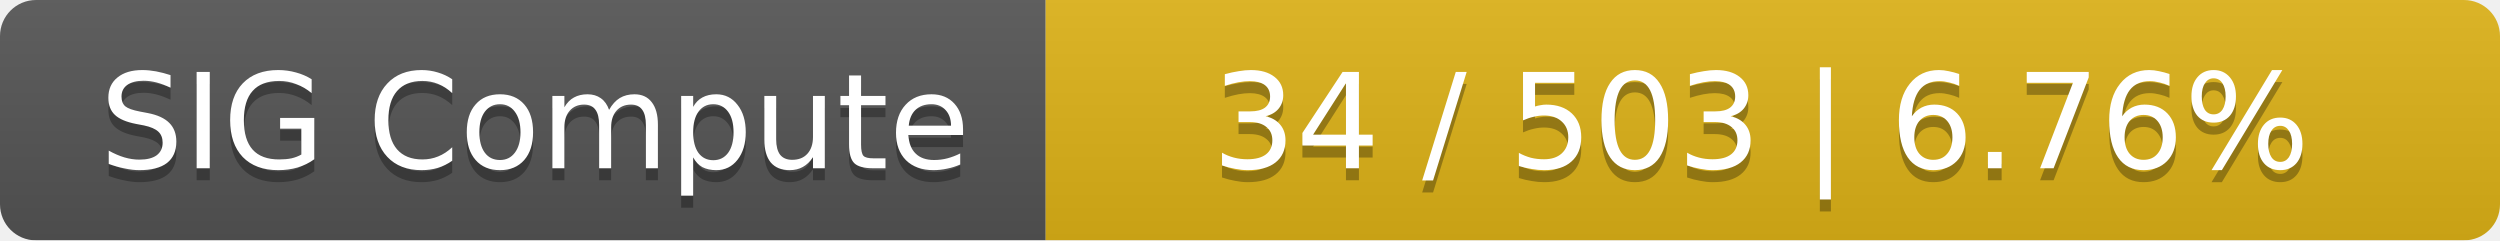
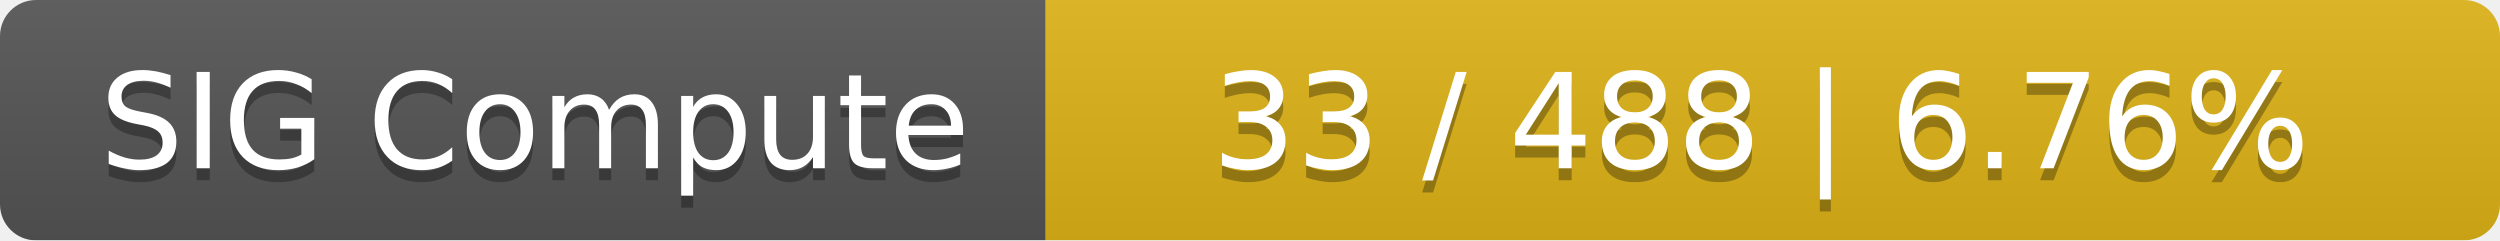
<svg xmlns="http://www.w3.org/2000/svg" width="208" height="20">
  <linearGradient id="smooth" x2="0" y2="100%">
    <stop offset="0" stop-color="#bbb" stop-opacity=".1" />
    <stop offset="1" stop-opacity=".1" />
  </linearGradient>
  <mask id="round">
    <rect width="208" height="20" rx="3" fill="#fff" />
  </mask>
  <g mask="url(#round)">
    <rect width="87" height="20" fill="#555" />
    <rect x="87" width="121" height="20" fill="#dfb317" />
    <rect width="208" height="20" fill="url(#smooth)" />
  </g>
  <g fill="#fff" text-anchor="middle" font-family="DejaVu Sans,Verdana,Geneva,sans-serif" font-size="11">
    <text x="44.5" y="15" fill="#010101" fill-opacity=".3">SIG Compute</text>
    <text x="44.5" y="14">SIG Compute</text>
-     <text x="146.5" y="15" fill="#010101" fill-opacity=".3">34 / 503    |    6.76%</text>
-     <text x="146.5" y="14">34 / 503    |    6.76%</text>
+     <text x="146.5" y="15" fill="#010101" fill-opacity=".3">33 / 488    |    6.76%</text>
+     <text x="146.5" y="14">33 / 488    |    6.76%</text>
  </g>
</svg>
